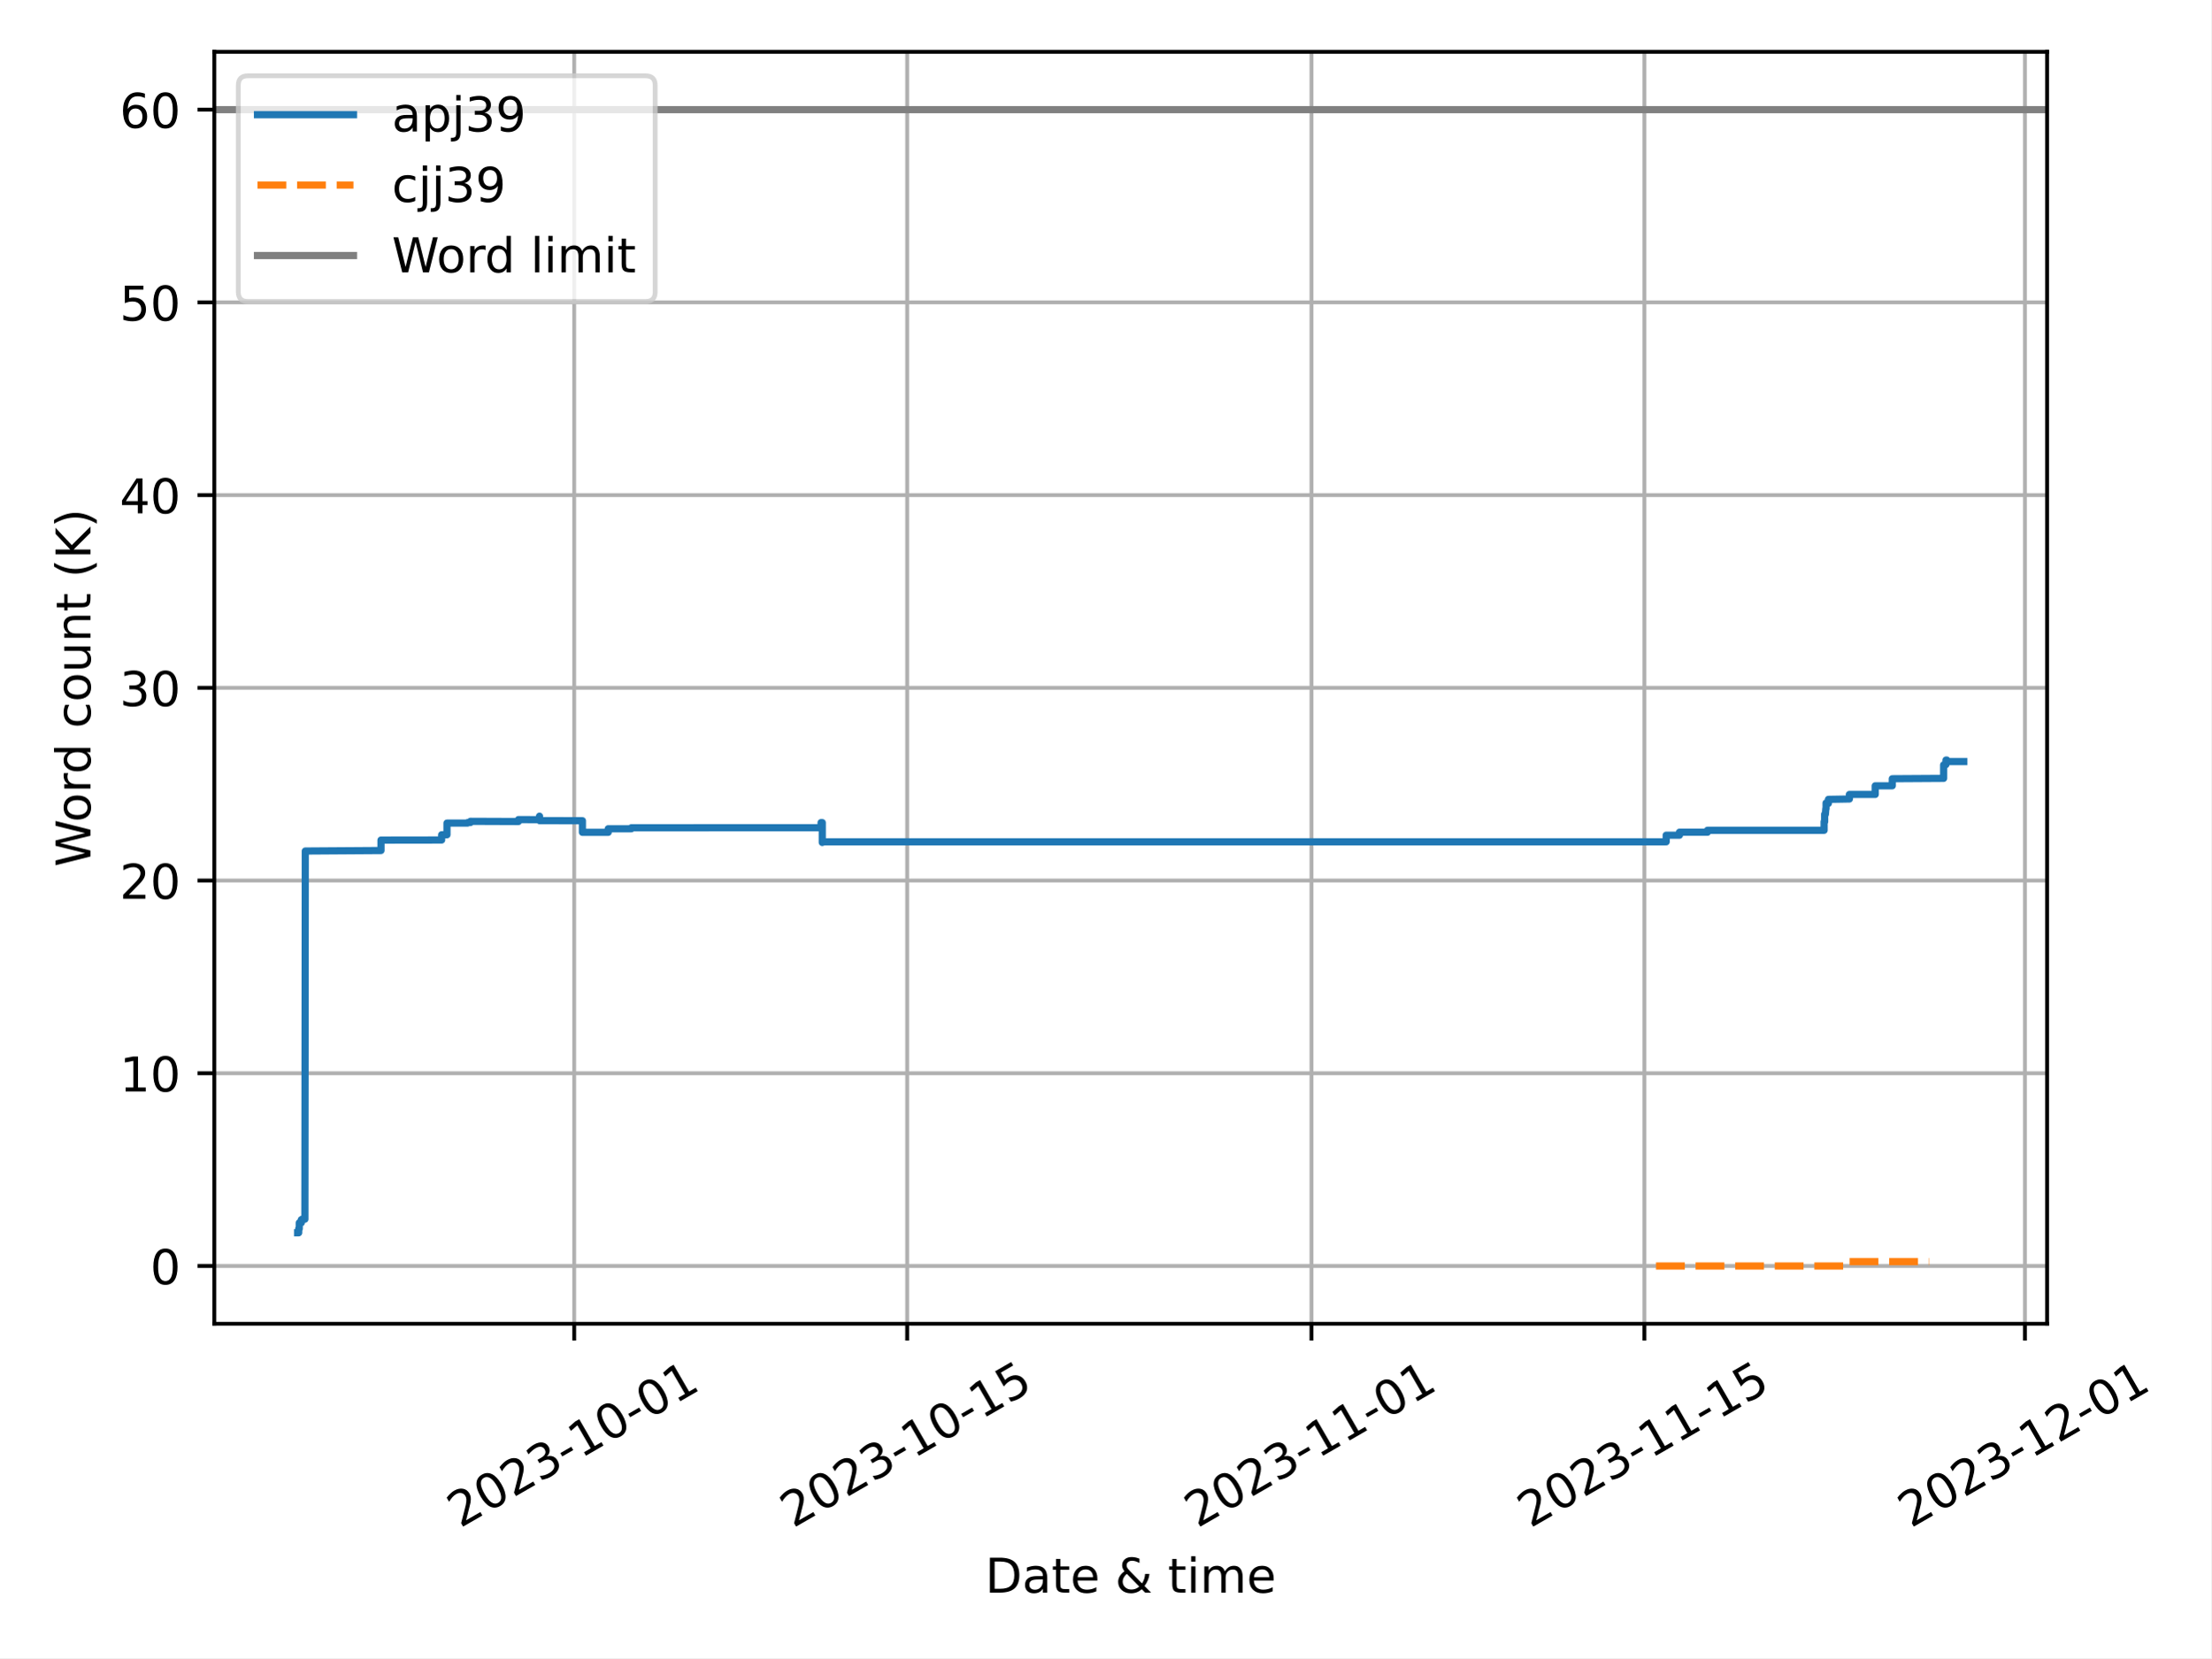
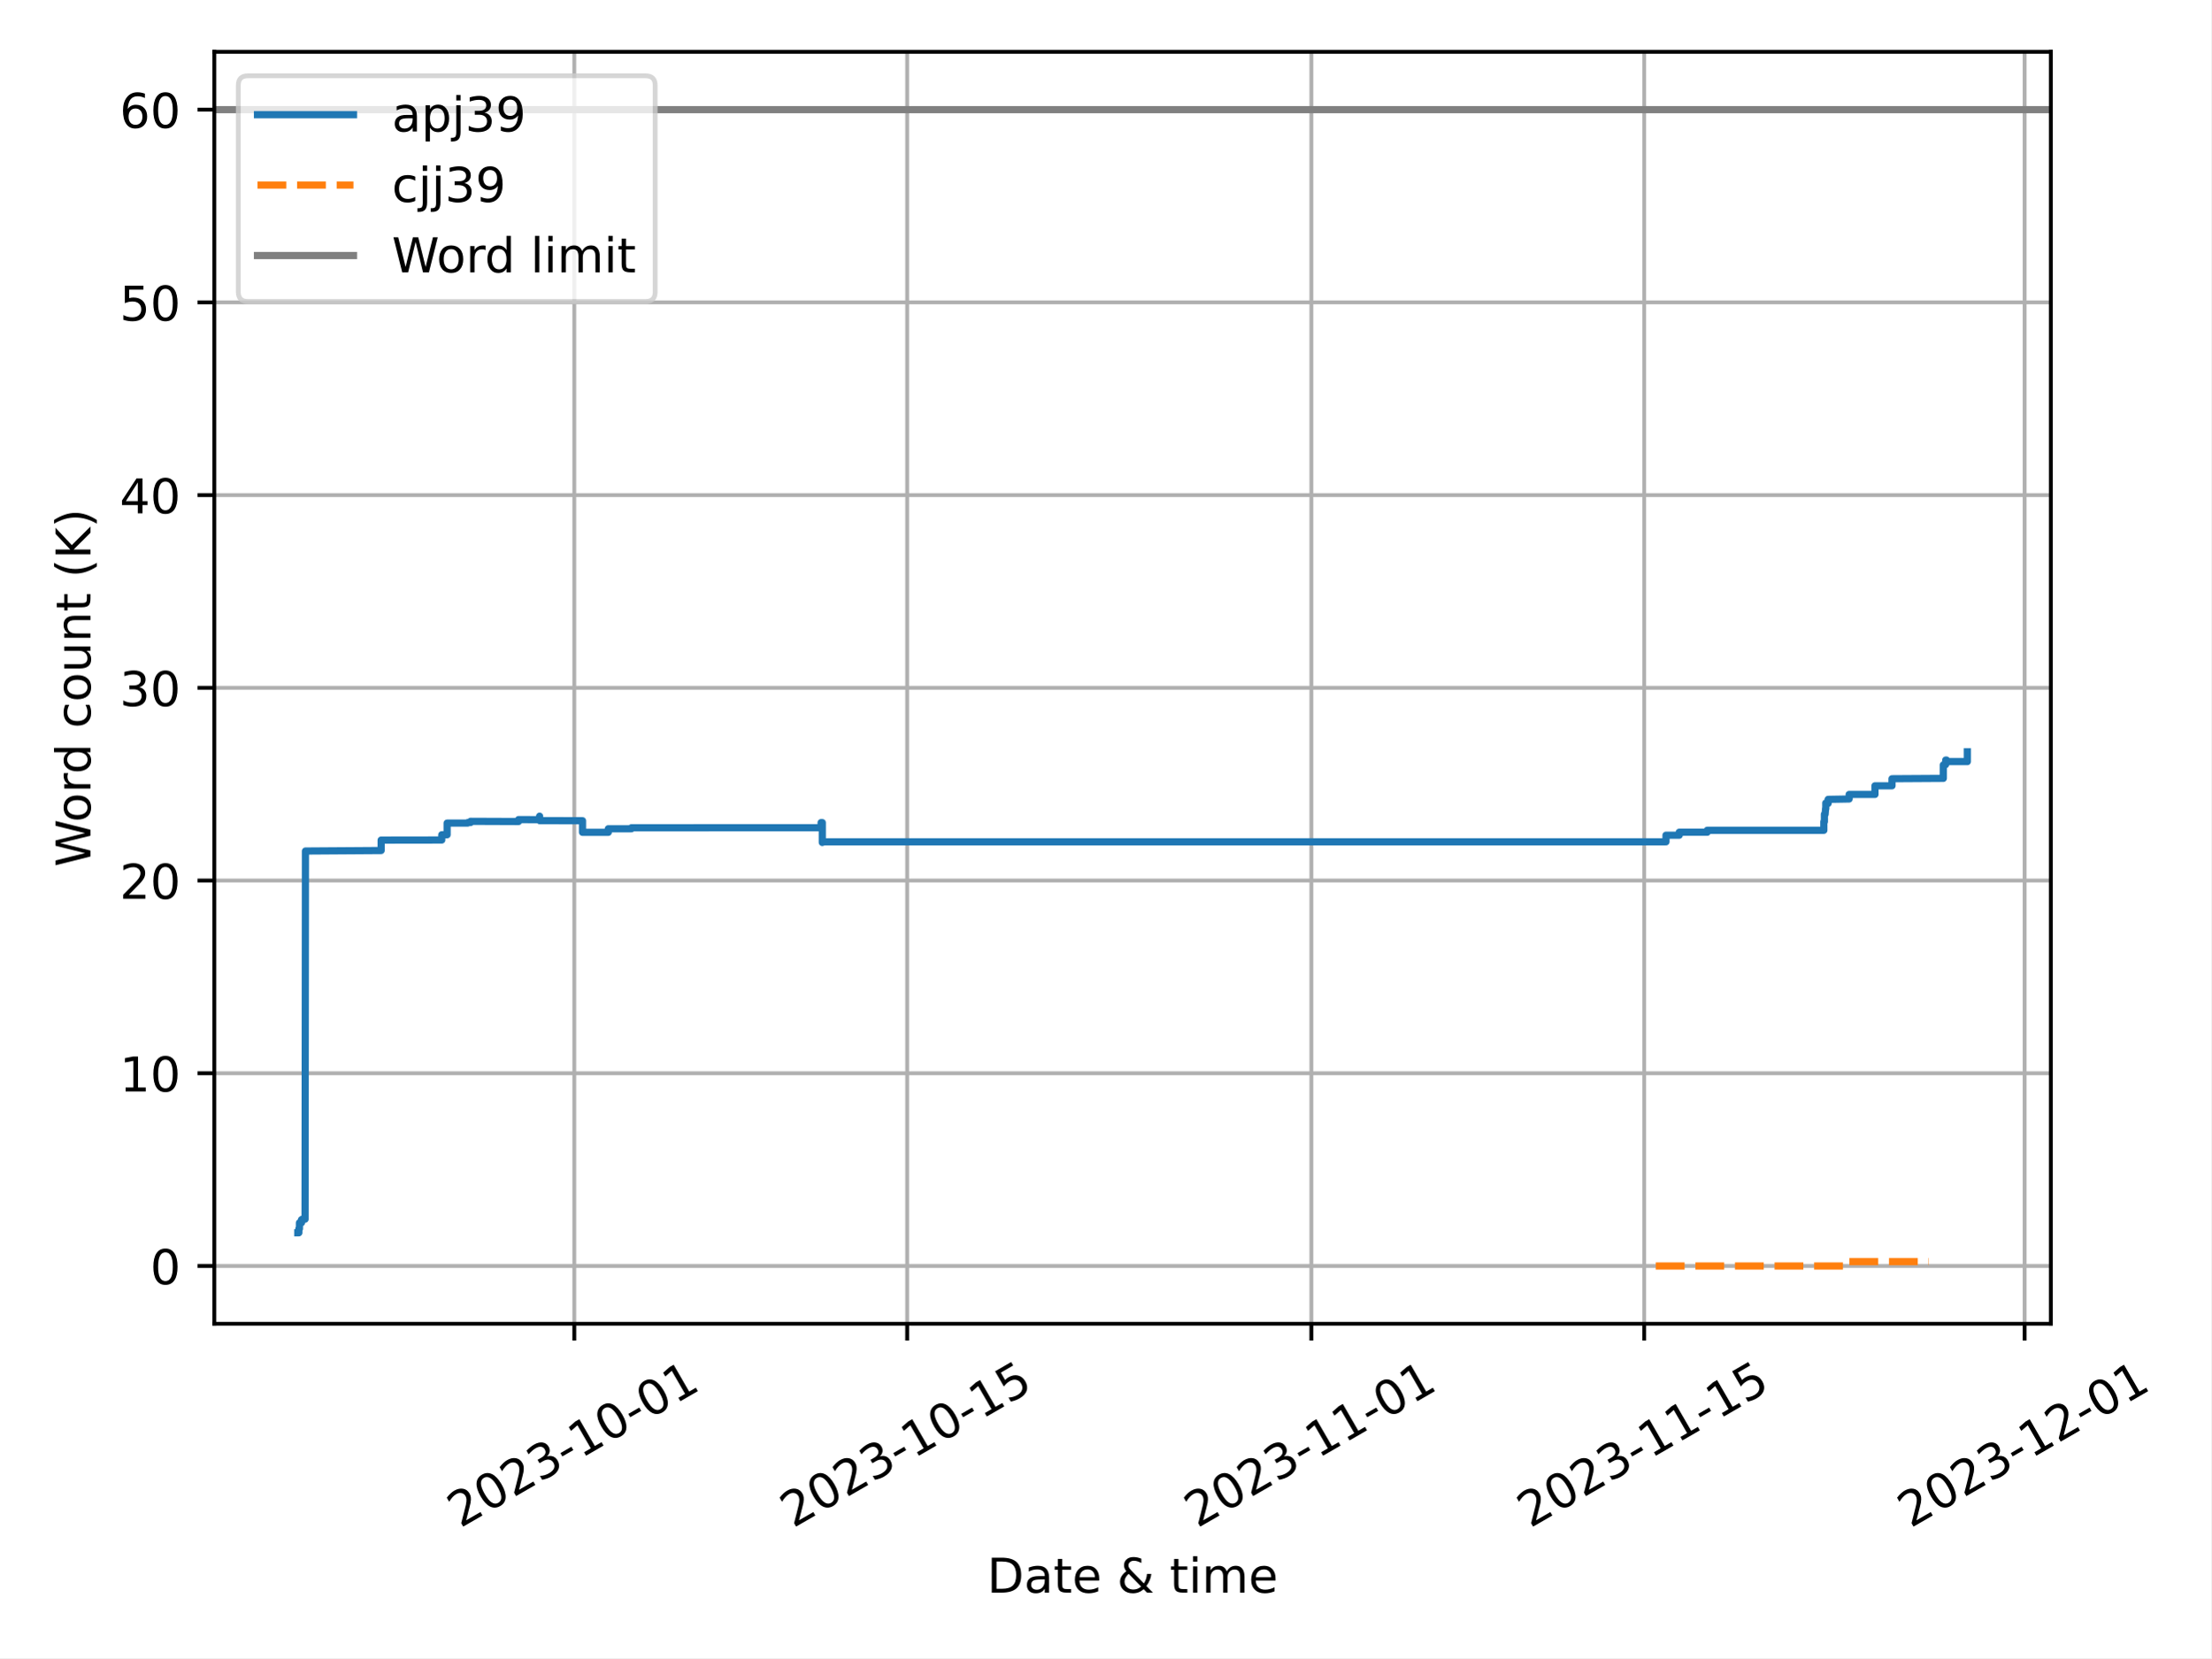
<svg xmlns="http://www.w3.org/2000/svg" xmlns:xlink="http://www.w3.org/1999/xlink" width="460.8pt" height="345.6pt" viewBox="0 0 460.8 345.6" version="1.1">
  <defs>
    <style type="text/css">*{stroke-linejoin: round; stroke-linecap: butt}</style>
  </defs>
  <g id="figure_1">
    <g id="patch_1">
      <path d="M 0 345.6  L 460.8 345.6  L 460.8 0  L 0 0  z " style="fill: #ffffff" />
    </g>
    <g id="axes_1">
      <g id="patch_2">
-         <path d="M 44.66 275.92  L 426.623 275.92  L 426.623 10.8  L 44.66 10.8  z " style="fill: #ffffff" />
+         <path d="M 44.66 275.92  L 427.401 275.92  L 427.401 10.8  L 44.66 10.8  z " style="fill: #ffffff" />
      </g>
      <g id="PolyCollection_1" />
      <g id="PolyCollection_2" />
      <g id="matplotlib.axis_1">
        <g id="xtick_1">
          <g id="line2d_1">
-             <path d="M 119.664 275.92  L 119.664 10.8  " clip-path="url(#p254d0cd87e)" style="fill: none; stroke: #b0b0b0; stroke-width: 0.8; stroke-linecap: square" />
+             <path d="M 119.683 275.92  L 119.683 10.8  " clip-path="url(#pf72c3c6245)" style="fill: none; stroke: #b0b0b0; stroke-width: 0.8; stroke-linecap: square" />
          </g>
          <g id="line2d_2">
            <defs>
-               <path id="m4b781b01bd" d="M 0 0  L 0 3.5  " style="stroke: #000000; stroke-width: 0.8" />
-             </defs>
-             <g>
-               <use xlink:href="#m4b781b01bd" x="119.664" y="275.92" style="stroke: #000000; stroke-width: 0.8" />
+               <path id="mab4da69b48" d="M 0 0  L 0 3.5  " style="stroke: #000000; stroke-width: 0.8" />
+             </defs>
+             <g>
+               <use xlink:href="#mab4da69b48" x="119.683" y="275.92" style="stroke: #000000; stroke-width: 0.8" />
            </g>
          </g>
          <g id="text_1">
-             <g transform="translate(95.87893 318.5587) rotate(-30) scale(0.1 -0.1)">
+             <g transform="translate(95.89819 318.5587) rotate(-30) scale(0.1 -0.1)">
              <defs>
                <path id="DejaVuSans-32" d="M 1228 531  L 3431 531  L 3431 0  L 469 0  L 469 531  Q 828 903 1448 1529  Q 2069 2156 2228 2338  Q 2531 2678 2651 2914  Q 2772 3150 2772 3378  Q 2772 3750 2511 3984  Q 2250 4219 1831 4219  Q 1534 4219 1204 4116  Q 875 4013 500 3803  L 500 4441  Q 881 4594 1212 4672  Q 1544 4750 1819 4750  Q 2544 4750 2975 4387  Q 3406 4025 3406 3419  Q 3406 3131 3298 2873  Q 3191 2616 2906 2266  Q 2828 2175 2409 1742  Q 1991 1309 1228 531  z " transform="scale(0.015625)" />
                <path id="DejaVuSans-30" d="M 2034 4250  Q 1547 4250 1301 3770  Q 1056 3291 1056 2328  Q 1056 1369 1301 889  Q 1547 409 2034 409  Q 2525 409 2770 889  Q 3016 1369 3016 2328  Q 3016 3291 2770 3770  Q 2525 4250 2034 4250  z M 2034 4750  Q 2819 4750 3233 4129  Q 3647 3509 3647 2328  Q 3647 1150 3233 529  Q 2819 -91 2034 -91  Q 1250 -91 836 529  Q 422 1150 422 2328  Q 422 3509 836 4129  Q 1250 4750 2034 4750  z " transform="scale(0.015625)" />
                <path id="DejaVuSans-33" d="M 2597 2516  Q 3050 2419 3304 2112  Q 3559 1806 3559 1356  Q 3559 666 3084 287  Q 2609 -91 1734 -91  Q 1441 -91 1130 -33  Q 819 25 488 141  L 488 750  Q 750 597 1062 519  Q 1375 441 1716 441  Q 2309 441 2620 675  Q 2931 909 2931 1356  Q 2931 1769 2642 2001  Q 2353 2234 1838 2234  L 1294 2234  L 1294 2753  L 1863 2753  Q 2328 2753 2575 2939  Q 2822 3125 2822 3475  Q 2822 3834 2567 4026  Q 2313 4219 1838 4219  Q 1578 4219 1281 4162  Q 984 4106 628 3988  L 628 4550  Q 988 4650 1302 4700  Q 1616 4750 1894 4750  Q 2613 4750 3031 4423  Q 3450 4097 3450 3541  Q 3450 3153 3228 2886  Q 3006 2619 2597 2516  z " transform="scale(0.015625)" />
                <path id="DejaVuSans-2d" d="M 313 2009  L 1997 2009  L 1997 1497  L 313 1497  L 313 2009  z " transform="scale(0.015625)" />
                <path id="DejaVuSans-31" d="M 794 531  L 1825 531  L 1825 4091  L 703 3866  L 703 4441  L 1819 4666  L 2450 4666  L 2450 531  L 3481 531  L 3481 0  L 794 0  L 794 531  z " transform="scale(0.015625)" />
              </defs>
              <use xlink:href="#DejaVuSans-32" />
              <use xlink:href="#DejaVuSans-30" x="63.623" />
              <use xlink:href="#DejaVuSans-32" x="127.246" />
              <use xlink:href="#DejaVuSans-33" x="190.869" />
              <use xlink:href="#DejaVuSans-2d" x="254.492" />
              <use xlink:href="#DejaVuSans-31" x="290.576" />
              <use xlink:href="#DejaVuSans-30" x="354.199" />
              <use xlink:href="#DejaVuSans-2d" x="417.822" />
              <use xlink:href="#DejaVuSans-30" x="453.906" />
              <use xlink:href="#DejaVuSans-31" x="517.529" />
            </g>
          </g>
        </g>
        <g id="xtick_2">
          <g id="line2d_3">
-             <path d="M 189.054 275.92  L 189.054 10.8  " clip-path="url(#p254d0cd87e)" style="fill: none; stroke: #b0b0b0; stroke-width: 0.8; stroke-linecap: square" />
+             <path d="M 189.053 275.92  L 189.053 10.8  " clip-path="url(#pf72c3c6245)" style="fill: none; stroke: #b0b0b0; stroke-width: 0.8; stroke-linecap: square" />
          </g>
          <g id="line2d_4">
            <g>
-               <use xlink:href="#m4b781b01bd" x="189.054" y="275.92" style="stroke: #000000; stroke-width: 0.8" />
+               <use xlink:href="#mab4da69b48" x="189.053" y="275.92" style="stroke: #000000; stroke-width: 0.8" />
            </g>
          </g>
          <g id="text_2">
-             <g transform="translate(165.2685 318.5587) rotate(-30) scale(0.1 -0.1)">
+             <g transform="translate(165.2683 318.5587) rotate(-30) scale(0.1 -0.1)">
              <defs>
                <path id="DejaVuSans-35" d="M 691 4666  L 3169 4666  L 3169 4134  L 1269 4134  L 1269 2991  Q 1406 3038 1543 3061  Q 1681 3084 1819 3084  Q 2600 3084 3056 2656  Q 3513 2228 3513 1497  Q 3513 744 3044 326  Q 2575 -91 1722 -91  Q 1428 -91 1123 -41  Q 819 9 494 109  L 494 744  Q 775 591 1075 516  Q 1375 441 1709 441  Q 2250 441 2565 725  Q 2881 1009 2881 1497  Q 2881 1984 2565 2268  Q 2250 2553 1709 2553  Q 1456 2553 1204 2497  Q 953 2441 691 2322  L 691 4666  z " transform="scale(0.015625)" />
              </defs>
              <use xlink:href="#DejaVuSans-32" />
              <use xlink:href="#DejaVuSans-30" x="63.623" />
              <use xlink:href="#DejaVuSans-32" x="127.246" />
              <use xlink:href="#DejaVuSans-33" x="190.869" />
              <use xlink:href="#DejaVuSans-2d" x="254.492" />
              <use xlink:href="#DejaVuSans-31" x="290.576" />
              <use xlink:href="#DejaVuSans-30" x="354.199" />
              <use xlink:href="#DejaVuSans-2d" x="417.822" />
              <use xlink:href="#DejaVuSans-31" x="453.906" />
              <use xlink:href="#DejaVuSans-35" x="517.529" />
            </g>
          </g>
        </g>
        <g id="xtick_3">
          <g id="line2d_5">
-             <path d="M 273.312 275.92  L 273.312 10.8  " clip-path="url(#p254d0cd87e)" style="fill: none; stroke: #b0b0b0; stroke-width: 0.8; stroke-linecap: square" />
+             <path d="M 273.289 275.92  L 273.289 10.8  " clip-path="url(#pf72c3c6245)" style="fill: none; stroke: #b0b0b0; stroke-width: 0.8; stroke-linecap: square" />
          </g>
          <g id="line2d_6">
            <g>
-               <use xlink:href="#m4b781b01bd" x="273.312" y="275.92" style="stroke: #000000; stroke-width: 0.8" />
+               <use xlink:href="#mab4da69b48" x="273.289" y="275.92" style="stroke: #000000; stroke-width: 0.8" />
            </g>
          </g>
          <g id="text_3">
-             <g transform="translate(249.5272 318.5587) rotate(-30) scale(0.1 -0.1)">
+             <g transform="translate(249.5035 318.5587) rotate(-30) scale(0.1 -0.1)">
              <use xlink:href="#DejaVuSans-32" />
              <use xlink:href="#DejaVuSans-30" x="63.623" />
              <use xlink:href="#DejaVuSans-32" x="127.246" />
              <use xlink:href="#DejaVuSans-33" x="190.869" />
              <use xlink:href="#DejaVuSans-2d" x="254.492" />
              <use xlink:href="#DejaVuSans-31" x="290.576" />
              <use xlink:href="#DejaVuSans-31" x="354.199" />
              <use xlink:href="#DejaVuSans-2d" x="417.822" />
              <use xlink:href="#DejaVuSans-30" x="453.906" />
              <use xlink:href="#DejaVuSans-31" x="517.529" />
            </g>
          </g>
        </g>
        <g id="xtick_4">
          <g id="line2d_7">
-             <path d="M 342.702 275.92  L 342.702 10.8  " clip-path="url(#p254d0cd87e)" style="fill: none; stroke: #b0b0b0; stroke-width: 0.8; stroke-linecap: square" />
+             <path d="M 342.659 275.92  L 342.659 10.8  " clip-path="url(#pf72c3c6245)" style="fill: none; stroke: #b0b0b0; stroke-width: 0.8; stroke-linecap: square" />
          </g>
          <g id="line2d_8">
            <g>
-               <use xlink:href="#m4b781b01bd" x="342.702" y="275.92" style="stroke: #000000; stroke-width: 0.8" />
+               <use xlink:href="#mab4da69b48" x="342.659" y="275.92" style="stroke: #000000; stroke-width: 0.8" />
            </g>
          </g>
          <g id="text_4">
-             <g transform="translate(318.9168 318.5587) rotate(-30) scale(0.1 -0.1)">
+             <g transform="translate(318.8737 318.5587) rotate(-30) scale(0.1 -0.1)">
              <use xlink:href="#DejaVuSans-32" />
              <use xlink:href="#DejaVuSans-30" x="63.623" />
              <use xlink:href="#DejaVuSans-32" x="127.246" />
              <use xlink:href="#DejaVuSans-33" x="190.869" />
              <use xlink:href="#DejaVuSans-2d" x="254.492" />
              <use xlink:href="#DejaVuSans-31" x="290.576" />
              <use xlink:href="#DejaVuSans-31" x="354.199" />
              <use xlink:href="#DejaVuSans-2d" x="417.822" />
              <use xlink:href="#DejaVuSans-31" x="453.906" />
              <use xlink:href="#DejaVuSans-35" x="517.529" />
            </g>
          </g>
        </g>
        <g id="xtick_5">
          <g id="line2d_9">
-             <path d="M 422.004 275.92  L 422.004 10.8  " clip-path="url(#p254d0cd87e)" style="fill: none; stroke: #b0b0b0; stroke-width: 0.8; stroke-linecap: square" />
+             <path d="M 421.939 275.92  L 421.939 10.8  " clip-path="url(#pf72c3c6245)" style="fill: none; stroke: #b0b0b0; stroke-width: 0.8; stroke-linecap: square" />
          </g>
          <g id="line2d_10">
            <g>
-               <use xlink:href="#m4b781b01bd" x="422.004" y="275.92" style="stroke: #000000; stroke-width: 0.8" />
+               <use xlink:href="#mab4da69b48" x="421.939" y="275.92" style="stroke: #000000; stroke-width: 0.8" />
            </g>
          </g>
          <g id="text_5">
-             <g transform="translate(398.2191 318.5587) rotate(-30) scale(0.1 -0.1)">
+             <g transform="translate(398.1539 318.5587) rotate(-30) scale(0.1 -0.1)">
              <use xlink:href="#DejaVuSans-32" />
              <use xlink:href="#DejaVuSans-30" x="63.623" />
              <use xlink:href="#DejaVuSans-32" x="127.246" />
              <use xlink:href="#DejaVuSans-33" x="190.869" />
              <use xlink:href="#DejaVuSans-2d" x="254.492" />
              <use xlink:href="#DejaVuSans-31" x="290.576" />
              <use xlink:href="#DejaVuSans-32" x="354.199" />
              <use xlink:href="#DejaVuSans-2d" x="417.822" />
              <use xlink:href="#DejaVuSans-30" x="453.906" />
              <use xlink:href="#DejaVuSans-31" x="517.529" />
            </g>
          </g>
        </g>
        <g id="text_6">
-           <g transform="translate(205.3174 331.9582) scale(0.1 -0.1)">
+           <g transform="translate(205.7064 331.9582) scale(0.1 -0.1)">
            <defs>
              <path id="DejaVuSans-44" d="M 1259 4147  L 1259 519  L 2022 519  Q 2988 519 3436 956  Q 3884 1394 3884 2338  Q 3884 3275 3436 3711  Q 2988 4147 2022 4147  L 1259 4147  z M 628 4666  L 1925 4666  Q 3281 4666 3915 4102  Q 4550 3538 4550 2338  Q 4550 1131 3912 565  Q 3275 0 1925 0  L 628 0  L 628 4666  z " transform="scale(0.015625)" />
              <path id="DejaVuSans-61" d="M 2194 1759  Q 1497 1759 1228 1600  Q 959 1441 959 1056  Q 959 750 1161 570  Q 1363 391 1709 391  Q 2188 391 2477 730  Q 2766 1069 2766 1631  L 2766 1759  L 2194 1759  z M 3341 1997  L 3341 0  L 2766 0  L 2766 531  Q 2569 213 2275 61  Q 1981 -91 1556 -91  Q 1019 -91 701 211  Q 384 513 384 1019  Q 384 1609 779 1909  Q 1175 2209 1959 2209  L 2766 2209  L 2766 2266  Q 2766 2663 2505 2880  Q 2244 3097 1772 3097  Q 1472 3097 1187 3025  Q 903 2953 641 2809  L 641 3341  Q 956 3463 1253 3523  Q 1550 3584 1831 3584  Q 2591 3584 2966 3190  Q 3341 2797 3341 1997  z " transform="scale(0.015625)" />
              <path id="DejaVuSans-74" d="M 1172 4494  L 1172 3500  L 2356 3500  L 2356 3053  L 1172 3053  L 1172 1153  Q 1172 725 1289 603  Q 1406 481 1766 481  L 2356 481  L 2356 0  L 1766 0  Q 1100 0 847 248  Q 594 497 594 1153  L 594 3053  L 172 3053  L 172 3500  L 594 3500  L 594 4494  L 1172 4494  z " transform="scale(0.015625)" />
              <path id="DejaVuSans-65" d="M 3597 1894  L 3597 1613  L 953 1613  Q 991 1019 1311 708  Q 1631 397 2203 397  Q 2534 397 2845 478  Q 3156 559 3463 722  L 3463 178  Q 3153 47 2828 -22  Q 2503 -91 2169 -91  Q 1331 -91 842 396  Q 353 884 353 1716  Q 353 2575 817 3079  Q 1281 3584 2069 3584  Q 2775 3584 3186 3129  Q 3597 2675 3597 1894  z M 3022 2063  Q 3016 2534 2758 2815  Q 2500 3097 2075 3097  Q 1594 3097 1305 2825  Q 1016 2553 972 2059  L 3022 2063  z " transform="scale(0.015625)" />
              <path id="DejaVuSans-20" transform="scale(0.015625)" />
              <path id="DejaVuSans-26" d="M 1556 2509  Q 1272 2256 1139 2004  Q 1006 1753 1006 1478  Q 1006 1022 1337 719  Q 1669 416 2169 416  Q 2466 416 2725 514  Q 2984 613 3213 813  L 1556 2509  z M 1997 2859  L 3584 1234  Q 3769 1513 3872 1830  Q 3975 2147 3994 2503  L 4575 2503  Q 4538 2091 4375 1687  Q 4213 1284 3922 891  L 4794 0  L 4006 0  L 3559 459  Q 3234 181 2878 45  Q 2522 -91 2113 -91  Q 1359 -91 881 339  Q 403 769 403 1441  Q 403 1841 612 2192  Q 822 2544 1241 2853  Q 1091 3050 1012 3245  Q 934 3441 934 3628  Q 934 4134 1281 4442  Q 1628 4750 2203 4750  Q 2463 4750 2720 4694  Q 2978 4638 3244 4525  L 3244 3956  Q 2972 4103 2725 4179  Q 2478 4256 2266 4256  Q 1938 4256 1733 4082  Q 1528 3909 1528 3634  Q 1528 3475 1620 3314  Q 1713 3153 1997 2859  z " transform="scale(0.015625)" />
              <path id="DejaVuSans-69" d="M 603 3500  L 1178 3500  L 1178 0  L 603 0  L 603 3500  z M 603 4863  L 1178 4863  L 1178 4134  L 603 4134  L 603 4863  z " transform="scale(0.015625)" />
              <path id="DejaVuSans-6d" d="M 3328 2828  Q 3544 3216 3844 3400  Q 4144 3584 4550 3584  Q 5097 3584 5394 3201  Q 5691 2819 5691 2113  L 5691 0  L 5113 0  L 5113 2094  Q 5113 2597 4934 2840  Q 4756 3084 4391 3084  Q 3944 3084 3684 2787  Q 3425 2491 3425 1978  L 3425 0  L 2847 0  L 2847 2094  Q 2847 2600 2669 2842  Q 2491 3084 2119 3084  Q 1678 3084 1418 2786  Q 1159 2488 1159 1978  L 1159 0  L 581 0  L 581 3500  L 1159 3500  L 1159 2956  Q 1356 3278 1631 3431  Q 1906 3584 2284 3584  Q 2666 3584 2933 3390  Q 3200 3197 3328 2828  z " transform="scale(0.015625)" />
            </defs>
            <use xlink:href="#DejaVuSans-44" />
            <use xlink:href="#DejaVuSans-61" x="77.002" />
            <use xlink:href="#DejaVuSans-74" x="138.281" />
            <use xlink:href="#DejaVuSans-65" x="177.49" />
            <use xlink:href="#DejaVuSans-20" x="239.014" />
            <use xlink:href="#DejaVuSans-26" x="270.801" />
            <use xlink:href="#DejaVuSans-20" x="348.779" />
            <use xlink:href="#DejaVuSans-74" x="380.566" />
            <use xlink:href="#DejaVuSans-69" x="419.775" />
            <use xlink:href="#DejaVuSans-6d" x="447.559" />
            <use xlink:href="#DejaVuSans-65" x="544.971" />
          </g>
        </g>
      </g>
      <g id="matplotlib.axis_2">
        <g id="ytick_1">
          <g id="line2d_11">
-             <path d="M 44.66 263.87  L 426.623 263.87  " clip-path="url(#p254d0cd87e)" style="fill: none; stroke: #b0b0b0; stroke-width: 0.8; stroke-linecap: square" />
+             <path d="M 44.66 263.87  L 427.401 263.87  " clip-path="url(#pf72c3c6245)" style="fill: none; stroke: #b0b0b0; stroke-width: 0.8; stroke-linecap: square" />
          </g>
          <g id="line2d_12">
            <defs>
-               <path id="m12c2ec8c53" d="M 0 0  L -3.5 0  " style="stroke: #000000; stroke-width: 0.8" />
-             </defs>
-             <g>
-               <use xlink:href="#m12c2ec8c53" x="44.66" y="263.87" style="stroke: #000000; stroke-width: 0.8" />
+               <path id="m64a23b0667" d="M 0 0  L -3.5 0  " style="stroke: #000000; stroke-width: 0.8" />
+             </defs>
+             <g>
+               <use xlink:href="#m64a23b0667" x="44.66" y="263.87" style="stroke: #000000; stroke-width: 0.8" />
            </g>
          </g>
          <g id="text_7">
            <g transform="translate(31.2975 267.6688) scale(0.1 -0.1)">
              <use xlink:href="#DejaVuSans-30" />
            </g>
          </g>
        </g>
        <g id="ytick_2">
          <g id="line2d_13">
-             <path d="M 44.66 223.7  L 426.623 223.7  " clip-path="url(#p254d0cd87e)" style="fill: none; stroke: #b0b0b0; stroke-width: 0.8; stroke-linecap: square" />
+             <path d="M 44.66 223.7  L 427.401 223.7  " clip-path="url(#pf72c3c6245)" style="fill: none; stroke: #b0b0b0; stroke-width: 0.8; stroke-linecap: square" />
          </g>
          <g id="line2d_14">
            <g>
-               <use xlink:href="#m12c2ec8c53" x="44.66" y="223.7" style="stroke: #000000; stroke-width: 0.8" />
+               <use xlink:href="#m64a23b0667" x="44.66" y="223.7" style="stroke: #000000; stroke-width: 0.8" />
            </g>
          </g>
          <g id="text_8">
            <g transform="translate(24.935 227.499) scale(0.1 -0.1)">
              <use xlink:href="#DejaVuSans-31" />
              <use xlink:href="#DejaVuSans-30" x="63.623" />
            </g>
          </g>
        </g>
        <g id="ytick_3">
          <g id="line2d_15">
-             <path d="M 44.66 183.53  L 426.623 183.53  " clip-path="url(#p254d0cd87e)" style="fill: none; stroke: #b0b0b0; stroke-width: 0.8; stroke-linecap: square" />
+             <path d="M 44.66 183.53  L 427.401 183.53  " clip-path="url(#pf72c3c6245)" style="fill: none; stroke: #b0b0b0; stroke-width: 0.8; stroke-linecap: square" />
          </g>
          <g id="line2d_16">
            <g>
-               <use xlink:href="#m12c2ec8c53" x="44.66" y="183.53" style="stroke: #000000; stroke-width: 0.8" />
+               <use xlink:href="#m64a23b0667" x="44.66" y="183.53" style="stroke: #000000; stroke-width: 0.8" />
            </g>
          </g>
          <g id="text_9">
            <g transform="translate(24.935 187.3292) scale(0.1 -0.1)">
              <use xlink:href="#DejaVuSans-32" />
              <use xlink:href="#DejaVuSans-30" x="63.623" />
            </g>
          </g>
        </g>
        <g id="ytick_4">
          <g id="line2d_17">
-             <path d="M 44.66 143.36  L 426.623 143.36  " clip-path="url(#p254d0cd87e)" style="fill: none; stroke: #b0b0b0; stroke-width: 0.8; stroke-linecap: square" />
+             <path d="M 44.66 143.36  L 427.401 143.36  " clip-path="url(#pf72c3c6245)" style="fill: none; stroke: #b0b0b0; stroke-width: 0.8; stroke-linecap: square" />
          </g>
          <g id="line2d_18">
            <g>
-               <use xlink:href="#m12c2ec8c53" x="44.66" y="143.36" style="stroke: #000000; stroke-width: 0.8" />
+               <use xlink:href="#m64a23b0667" x="44.66" y="143.36" style="stroke: #000000; stroke-width: 0.8" />
            </g>
          </g>
          <g id="text_10">
            <g transform="translate(24.935 147.1595) scale(0.1 -0.1)">
              <use xlink:href="#DejaVuSans-33" />
              <use xlink:href="#DejaVuSans-30" x="63.623" />
            </g>
          </g>
        </g>
        <g id="ytick_5">
          <g id="line2d_19">
-             <path d="M 44.66 103.19  L 426.623 103.19  " clip-path="url(#p254d0cd87e)" style="fill: none; stroke: #b0b0b0; stroke-width: 0.8; stroke-linecap: square" />
+             <path d="M 44.66 103.19  L 427.401 103.19  " clip-path="url(#pf72c3c6245)" style="fill: none; stroke: #b0b0b0; stroke-width: 0.8; stroke-linecap: square" />
          </g>
          <g id="line2d_20">
            <g>
-               <use xlink:href="#m12c2ec8c53" x="44.66" y="103.19" style="stroke: #000000; stroke-width: 0.8" />
+               <use xlink:href="#m64a23b0667" x="44.66" y="103.19" style="stroke: #000000; stroke-width: 0.8" />
            </g>
          </g>
          <g id="text_11">
            <g transform="translate(24.935 106.9897) scale(0.1 -0.1)">
              <defs>
                <path id="DejaVuSans-34" d="M 2419 4116  L 825 1625  L 2419 1625  L 2419 4116  z M 2253 4666  L 3047 4666  L 3047 1625  L 3713 1625  L 3713 1100  L 3047 1100  L 3047 0  L 2419 0  L 2419 1100  L 313 1100  L 313 1709  L 2253 4666  z " transform="scale(0.015625)" />
              </defs>
              <use xlink:href="#DejaVuSans-34" />
              <use xlink:href="#DejaVuSans-30" x="63.623" />
            </g>
          </g>
        </g>
        <g id="ytick_6">
          <g id="line2d_21">
-             <path d="M 44.66 63.021  L 426.623 63.021  " clip-path="url(#p254d0cd87e)" style="fill: none; stroke: #b0b0b0; stroke-width: 0.8; stroke-linecap: square" />
+             <path d="M 44.66 63.021  L 427.401 63.021  " clip-path="url(#pf72c3c6245)" style="fill: none; stroke: #b0b0b0; stroke-width: 0.8; stroke-linecap: square" />
          </g>
          <g id="line2d_22">
            <g>
-               <use xlink:href="#m12c2ec8c53" x="44.66" y="63.021" style="stroke: #000000; stroke-width: 0.8" />
+               <use xlink:href="#m64a23b0667" x="44.66" y="63.021" style="stroke: #000000; stroke-width: 0.8" />
            </g>
          </g>
          <g id="text_12">
            <g transform="translate(24.935 66.81992) scale(0.1 -0.1)">
              <use xlink:href="#DejaVuSans-35" />
              <use xlink:href="#DejaVuSans-30" x="63.623" />
            </g>
          </g>
        </g>
        <g id="ytick_7">
          <g id="line2d_23">
-             <path d="M 44.66 22.851  L 426.623 22.851  " clip-path="url(#p254d0cd87e)" style="fill: none; stroke: #b0b0b0; stroke-width: 0.8; stroke-linecap: square" />
+             <path d="M 44.66 22.851  L 427.401 22.851  " clip-path="url(#pf72c3c6245)" style="fill: none; stroke: #b0b0b0; stroke-width: 0.8; stroke-linecap: square" />
          </g>
          <g id="line2d_24">
            <g>
-               <use xlink:href="#m12c2ec8c53" x="44.66" y="22.851" style="stroke: #000000; stroke-width: 0.8" />
+               <use xlink:href="#m64a23b0667" x="44.66" y="22.851" style="stroke: #000000; stroke-width: 0.8" />
            </g>
          </g>
          <g id="text_13">
            <g transform="translate(24.935 26.65015) scale(0.1 -0.1)">
              <defs>
                <path id="DejaVuSans-36" d="M 2113 2584  Q 1688 2584 1439 2293  Q 1191 2003 1191 1497  Q 1191 994 1439 701  Q 1688 409 2113 409  Q 2538 409 2786 701  Q 3034 994 3034 1497  Q 3034 2003 2786 2293  Q 2538 2584 2113 2584  z M 3366 4563  L 3366 3988  Q 3128 4100 2886 4159  Q 2644 4219 2406 4219  Q 1781 4219 1451 3797  Q 1122 3375 1075 2522  Q 1259 2794 1537 2939  Q 1816 3084 2150 3084  Q 2853 3084 3261 2657  Q 3669 2231 3669 1497  Q 3669 778 3244 343  Q 2819 -91 2113 -91  Q 1303 -91 875 529  Q 447 1150 447 2328  Q 447 3434 972 4092  Q 1497 4750 2381 4750  Q 2619 4750 2861 4703  Q 3103 4656 3366 4563  z " transform="scale(0.015625)" />
              </defs>
              <use xlink:href="#DejaVuSans-36" />
              <use xlink:href="#DejaVuSans-30" x="63.623" />
            </g>
          </g>
        </g>
        <g id="text_14">
          <g transform="translate(18.85531 180.6766) rotate(-90) scale(0.1 -0.1)">
            <defs>
              <path id="DejaVuSans-57" d="M 213 4666  L 850 4666  L 1831 722  L 2809 4666  L 3519 4666  L 4500 722  L 5478 4666  L 6119 4666  L 4947 0  L 4153 0  L 3169 4050  L 2175 0  L 1381 0  L 213 4666  z " transform="scale(0.015625)" />
              <path id="DejaVuSans-6f" d="M 1959 3097  Q 1497 3097 1228 2736  Q 959 2375 959 1747  Q 959 1119 1226 758  Q 1494 397 1959 397  Q 2419 397 2687 759  Q 2956 1122 2956 1747  Q 2956 2369 2687 2733  Q 2419 3097 1959 3097  z M 1959 3584  Q 2709 3584 3137 3096  Q 3566 2609 3566 1747  Q 3566 888 3137 398  Q 2709 -91 1959 -91  Q 1206 -91 779 398  Q 353 888 353 1747  Q 353 2609 779 3096  Q 1206 3584 1959 3584  z " transform="scale(0.015625)" />
              <path id="DejaVuSans-72" d="M 2631 2963  Q 2534 3019 2420 3045  Q 2306 3072 2169 3072  Q 1681 3072 1420 2755  Q 1159 2438 1159 1844  L 1159 0  L 581 0  L 581 3500  L 1159 3500  L 1159 2956  Q 1341 3275 1631 3429  Q 1922 3584 2338 3584  Q 2397 3584 2469 3576  Q 2541 3569 2628 3553  L 2631 2963  z " transform="scale(0.015625)" />
              <path id="DejaVuSans-64" d="M 2906 2969  L 2906 4863  L 3481 4863  L 3481 0  L 2906 0  L 2906 525  Q 2725 213 2448 61  Q 2172 -91 1784 -91  Q 1150 -91 751 415  Q 353 922 353 1747  Q 353 2572 751 3078  Q 1150 3584 1784 3584  Q 2172 3584 2448 3432  Q 2725 3281 2906 2969  z M 947 1747  Q 947 1113 1208 752  Q 1469 391 1925 391  Q 2381 391 2643 752  Q 2906 1113 2906 1747  Q 2906 2381 2643 2742  Q 2381 3103 1925 3103  Q 1469 3103 1208 2742  Q 947 2381 947 1747  z " transform="scale(0.015625)" />
              <path id="DejaVuSans-63" d="M 3122 3366  L 3122 2828  Q 2878 2963 2633 3030  Q 2388 3097 2138 3097  Q 1578 3097 1268 2742  Q 959 2388 959 1747  Q 959 1106 1268 751  Q 1578 397 2138 397  Q 2388 397 2633 464  Q 2878 531 3122 666  L 3122 134  Q 2881 22 2623 -34  Q 2366 -91 2075 -91  Q 1284 -91 818 406  Q 353 903 353 1747  Q 353 2603 823 3093  Q 1294 3584 2113 3584  Q 2378 3584 2631 3529  Q 2884 3475 3122 3366  z " transform="scale(0.015625)" />
              <path id="DejaVuSans-75" d="M 544 1381  L 544 3500  L 1119 3500  L 1119 1403  Q 1119 906 1312 657  Q 1506 409 1894 409  Q 2359 409 2629 706  Q 2900 1003 2900 1516  L 2900 3500  L 3475 3500  L 3475 0  L 2900 0  L 2900 538  Q 2691 219 2414 64  Q 2138 -91 1772 -91  Q 1169 -91 856 284  Q 544 659 544 1381  z M 1991 3584  L 1991 3584  z " transform="scale(0.015625)" />
              <path id="DejaVuSans-6e" d="M 3513 2113  L 3513 0  L 2938 0  L 2938 2094  Q 2938 2591 2744 2837  Q 2550 3084 2163 3084  Q 1697 3084 1428 2787  Q 1159 2491 1159 1978  L 1159 0  L 581 0  L 581 3500  L 1159 3500  L 1159 2956  Q 1366 3272 1645 3428  Q 1925 3584 2291 3584  Q 2894 3584 3203 3211  Q 3513 2838 3513 2113  z " transform="scale(0.015625)" />
              <path id="DejaVuSans-28" d="M 1984 4856  Q 1566 4138 1362 3434  Q 1159 2731 1159 2009  Q 1159 1288 1364 580  Q 1569 -128 1984 -844  L 1484 -844  Q 1016 -109 783 600  Q 550 1309 550 2009  Q 550 2706 781 3412  Q 1013 4119 1484 4856  L 1984 4856  z " transform="scale(0.015625)" />
              <path id="DejaVuSans-4b" d="M 628 4666  L 1259 4666  L 1259 2694  L 3353 4666  L 4166 4666  L 1850 2491  L 4331 0  L 3500 0  L 1259 2247  L 1259 0  L 628 0  L 628 4666  z " transform="scale(0.015625)" />
              <path id="DejaVuSans-29" d="M 513 4856  L 1013 4856  Q 1481 4119 1714 3412  Q 1947 2706 1947 2009  Q 1947 1309 1714 600  Q 1481 -109 1013 -844  L 513 -844  Q 928 -128 1133 580  Q 1338 1288 1338 2009  Q 1338 2731 1133 3434  Q 928 4138 513 4856  z " transform="scale(0.015625)" />
            </defs>
            <use xlink:href="#DejaVuSans-57" />
            <use xlink:href="#DejaVuSans-6f" x="93.002" />
            <use xlink:href="#DejaVuSans-72" x="154.184" />
            <use xlink:href="#DejaVuSans-64" x="193.547" />
            <use xlink:href="#DejaVuSans-20" x="257.023" />
            <use xlink:href="#DejaVuSans-63" x="288.811" />
            <use xlink:href="#DejaVuSans-6f" x="343.791" />
            <use xlink:href="#DejaVuSans-75" x="404.973" />
            <use xlink:href="#DejaVuSans-6e" x="468.352" />
            <use xlink:href="#DejaVuSans-74" x="531.73" />
            <use xlink:href="#DejaVuSans-20" x="570.939" />
            <use xlink:href="#DejaVuSans-28" x="602.727" />
            <use xlink:href="#DejaVuSans-4b" x="641.74" />
            <use xlink:href="#DejaVuSans-29" x="707.316" />
          </g>
        </g>
      </g>
      <g id="line2d_25">
-         <path d="M 62.022 256.952  L 62.238 256.952  L 62.238 256.113  L 62.284 256.113  L 62.365 256.113  L 62.365 254.872  L 62.785 254.872  L 62.785 254.233  L 62.952 254.233  L 62.952 254.12  L 63.536 254.12  L 63.62 177.38  L 79.397 177.272  L 79.397 175.102  L 92.039 175.082  L 92.039 173.99  L 93.151 173.99  L 93.151 171.559  L 97.437 171.551  L 97.437 171.443  L 98.041 171.443  L 98.041 171.19  L 108.045 171.23  L 108.045 170.828  L 112.431 170.84  L 112.431 170.121  L 112.447 171.049  L 121.373 171.061  L 121.373 173.48  L 126.75 173.48  L 126.75 172.74  L 131.567 172.74  L 131.567 172.536  L 131.601 172.536  L 171.11 172.519  L 171.11 171.455  L 171.185 171.455  L 171.36 171.455  L 171.36 175.596  L 171.435 175.456  L 347.241 175.456  L 347.241 174.082  L 350.007 174.082  L 350.007 173.459  L 355.844 173.459  L 355.844 173.058  L 380.149 173.058  L 380.149 171.266  L 380.266 171.266  L 380.266 169.716  L 380.416 169.716  L 380.51 168.547  L 380.558 168.547  L 380.558 167.366  L 380.693 167.366  L 380.693 167.506  L 380.703 167.446  L 381.05 167.446  L 381.053 166.61  L 385.424 166.534  L 385.424 165.582  L 385.435 165.582  L 390.807 165.582  L 390.807 163.783  L 390.816 163.783  L 394.359 163.783  L 394.359 162.308  L 405.055 162.24  L 405.059 159.424  L 405.534 159.368  L 405.558 158.416  L 405.716 158.416  L 405.716 158.741  L 409.261 158.741  L 409.261 158.741  " clip-path="url(#p254d0cd87e)" style="fill: none; stroke: #1f77b4; stroke-width: 1.5; stroke-linecap: square" />
+         <path d="M 62.057 256.952  L 62.273 256.952  L 62.273 256.113  L 62.319 256.113  L 62.401 256.113  L 62.401 254.872  L 62.82 254.872  L 62.82 254.233  L 62.987 254.233  L 62.987 254.12  L 63.571 254.12  L 63.655 177.38  L 79.428 177.272  L 79.428 175.102  L 92.066 175.082  L 92.066 173.99  L 93.178 173.99  L 93.178 171.559  L 97.462 171.551  L 97.462 171.443  L 98.066 171.443  L 98.066 171.19  L 108.067 171.23  L 108.067 170.828  L 112.452 170.84  L 112.452 170.121  L 112.469 171.049  L 121.391 171.061  L 121.391 173.48  L 126.768 173.48  L 126.768 172.74  L 131.583 172.74  L 131.583 172.536  L 131.617 172.536  L 171.115 172.519  L 171.115 171.455  L 171.19 171.455  L 171.365 171.455  L 171.365 175.596  L 171.44 175.456  L 347.197 175.456  L 347.197 174.082  L 349.961 174.082  L 349.961 173.459  L 355.797 173.459  L 355.797 173.058  L 380.096 173.058  L 380.096 171.266  L 380.212 171.266  L 380.212 169.716  L 380.362 169.716  L 380.456 168.547  L 380.504 168.547  L 380.504 167.366  L 380.64 167.366  L 380.64 167.506  L 380.65 167.446  L 380.996 167.446  L 380.999 166.61  L 385.369 166.534  L 385.369 165.582  L 385.38 165.582  L 390.75 165.582  L 390.75 163.783  L 390.759 163.783  L 394.302 163.783  L 394.302 162.308  L 404.995 162.24  L 404.998 159.424  L 405.473 159.368  L 405.498 158.416  L 405.655 158.416  L 405.655 158.741  L 410.004 158.741  L 410.004 156.697  L 410.004 156.697  " clip-path="url(#pf72c3c6245)" style="fill: none; stroke: #1f77b4; stroke-width: 1.5; stroke-linecap: square" />
      </g>
      <g id="line2d_26">
-         <path d="M 345.117 263.87  L 384.695 263.87  L 384.695 262.966  L 385.972 262.966  L 385.972 262.966  L 387.121 262.966  L 387.121 262.966  L 387.151 262.966  L 387.151 262.966  L 391.577 262.966  L 391.577 262.966  L 391.579 262.966  L 391.579 262.966  L 392.192 262.966  L 392.192 262.966  L 402.056 262.966  L 402.056 262.966  " clip-path="url(#p254d0cd87e)" style="fill: none; stroke-dasharray: 6,2.25; stroke-dashoffset: 0; stroke: #ff7f0e; stroke-width: 1.5" />
+         <path d="M 345.073 263.87  L 384.64 263.87  L 384.64 262.966  L 385.917 262.966  L 385.917 262.966  L 387.065 262.966  L 387.065 262.966  L 387.095 262.966  L 387.095 262.966  L 391.52 262.966  L 391.52 262.966  L 391.523 262.966  L 391.523 262.966  L 392.135 262.966  L 392.135 262.966  L 401.997 262.966  L 401.997 262.966  " clip-path="url(#pf72c3c6245)" style="fill: none; stroke-dasharray: 6,2.25; stroke-dashoffset: 0; stroke: #ff7f0e; stroke-width: 1.5" />
      </g>
      <g id="line2d_27" />
      <g id="line2d_28" />
      <g id="line2d_29">
-         <path d="M 44.66 22.851  L 426.623 22.851  " clip-path="url(#p254d0cd87e)" style="fill: none; stroke: #808080; stroke-width: 1.5; stroke-linecap: square" />
+         <path d="M 44.66 22.851  L 427.401 22.851  " clip-path="url(#pf72c3c6245)" style="fill: none; stroke: #808080; stroke-width: 1.5; stroke-linecap: square" />
      </g>
      <g id="patch_3">
        <path d="M 44.66 275.92  L 44.66 10.8  " style="fill: none; stroke: #000000; stroke-width: 0.8; stroke-linejoin: miter; stroke-linecap: square" />
      </g>
      <g id="patch_4">
-         <path d="M 426.623 275.92  L 426.623 10.8  " style="fill: none; stroke: #000000; stroke-width: 0.8; stroke-linejoin: miter; stroke-linecap: square" />
+         <path d="M 427.401 275.92  L 427.401 10.8  " style="fill: none; stroke: #000000; stroke-width: 0.8; stroke-linejoin: miter; stroke-linecap: square" />
      </g>
      <g id="patch_5">
-         <path d="M 44.66 275.92  L 426.623 275.92  " style="fill: none; stroke: #000000; stroke-width: 0.8; stroke-linejoin: miter; stroke-linecap: square" />
+         <path d="M 44.66 275.92  L 427.401 275.92  " style="fill: none; stroke: #000000; stroke-width: 0.8; stroke-linejoin: miter; stroke-linecap: square" />
      </g>
      <g id="patch_6">
-         <path d="M 44.66 10.8  L 426.623 10.8  " style="fill: none; stroke: #000000; stroke-width: 0.8; stroke-linejoin: miter; stroke-linecap: square" />
+         <path d="M 44.66 10.8  L 427.401 10.8  " style="fill: none; stroke: #000000; stroke-width: 0.8; stroke-linejoin: miter; stroke-linecap: square" />
      </g>
      <g id="legend_1">
        <g id="patch_7">
          <path d="M 51.66 62.834  L 134.537 62.834  Q 136.537 62.834 136.537 60.834  L 136.537 17.8  Q 136.537 15.8 134.537 15.8  L 51.66 15.8  Q 49.66 15.8 49.66 17.8  L 49.66 60.834  Q 49.66 62.834 51.66 62.834  z " style="fill: #ffffff; opacity: 0.8; stroke: #cccccc; stroke-linejoin: miter" />
        </g>
        <g id="line2d_30">
          <path d="M 53.66 23.898  L 63.66 23.898  L 73.66 23.898  " style="fill: none; stroke: #1f77b4; stroke-width: 1.5; stroke-linecap: square" />
        </g>
        <g id="text_15">
          <g transform="translate(81.66 27.39844) scale(0.1 -0.1)">
            <defs>
              <path id="DejaVuSans-70" d="M 1159 525  L 1159 -1331  L 581 -1331  L 581 3500  L 1159 3500  L 1159 2969  Q 1341 3281 1617 3432  Q 1894 3584 2278 3584  Q 2916 3584 3314 3078  Q 3713 2572 3713 1747  Q 3713 922 3314 415  Q 2916 -91 2278 -91  Q 1894 -91 1617 61  Q 1341 213 1159 525  z M 3116 1747  Q 3116 2381 2855 2742  Q 2594 3103 2138 3103  Q 1681 3103 1420 2742  Q 1159 2381 1159 1747  Q 1159 1113 1420 752  Q 1681 391 2138 391  Q 2594 391 2855 752  Q 3116 1113 3116 1747  z " transform="scale(0.015625)" />
              <path id="DejaVuSans-6a" d="M 603 3500  L 1178 3500  L 1178 -63  Q 1178 -731 923 -1031  Q 669 -1331 103 -1331  L -116 -1331  L -116 -844  L 38 -844  Q 366 -844 484 -692  Q 603 -541 603 -63  L 603 3500  z M 603 4863  L 1178 4863  L 1178 4134  L 603 4134  L 603 4863  z " transform="scale(0.015625)" />
              <path id="DejaVuSans-39" d="M 703 97  L 703 672  Q 941 559 1184 500  Q 1428 441 1663 441  Q 2288 441 2617 861  Q 2947 1281 2994 2138  Q 2813 1869 2534 1725  Q 2256 1581 1919 1581  Q 1219 1581 811 2004  Q 403 2428 403 3163  Q 403 3881 828 4315  Q 1253 4750 1959 4750  Q 2769 4750 3195 4129  Q 3622 3509 3622 2328  Q 3622 1225 3098 567  Q 2575 -91 1691 -91  Q 1453 -91 1209 -44  Q 966 3 703 97  z M 1959 2075  Q 2384 2075 2632 2365  Q 2881 2656 2881 3163  Q 2881 3666 2632 3958  Q 2384 4250 1959 4250  Q 1534 4250 1286 3958  Q 1038 3666 1038 3163  Q 1038 2656 1286 2365  Q 1534 2075 1959 2075  z " transform="scale(0.015625)" />
            </defs>
            <use xlink:href="#DejaVuSans-61" />
            <use xlink:href="#DejaVuSans-70" x="61.279" />
            <use xlink:href="#DejaVuSans-6a" x="124.756" />
            <use xlink:href="#DejaVuSans-33" x="152.539" />
            <use xlink:href="#DejaVuSans-39" x="216.162" />
          </g>
        </g>
        <g id="line2d_31">
          <path d="M 53.66 38.577  L 63.66 38.577  L 73.66 38.577  " style="fill: none; stroke-dasharray: 6,2.25; stroke-dashoffset: 0; stroke: #ff7f0e; stroke-width: 1.5" />
        </g>
        <g id="text_16">
          <g transform="translate(81.66 42.07656) scale(0.1 -0.1)">
            <use xlink:href="#DejaVuSans-63" />
            <use xlink:href="#DejaVuSans-6a" x="54.98" />
            <use xlink:href="#DejaVuSans-6a" x="82.764" />
            <use xlink:href="#DejaVuSans-33" x="110.547" />
            <use xlink:href="#DejaVuSans-39" x="174.17" />
          </g>
        </g>
        <g id="line2d_32">
          <path d="M 53.66 53.255  L 63.66 53.255  L 73.66 53.255  " style="fill: none; stroke: #808080; stroke-width: 1.5; stroke-linecap: square" />
        </g>
        <g id="text_17">
          <g transform="translate(81.66 56.75469) scale(0.1 -0.1)">
            <defs>
              <path id="DejaVuSans-6c" d="M 603 4863  L 1178 4863  L 1178 0  L 603 0  L 603 4863  z " transform="scale(0.015625)" />
            </defs>
            <use xlink:href="#DejaVuSans-57" />
            <use xlink:href="#DejaVuSans-6f" x="93.002" />
            <use xlink:href="#DejaVuSans-72" x="154.184" />
            <use xlink:href="#DejaVuSans-64" x="193.547" />
            <use xlink:href="#DejaVuSans-20" x="257.023" />
            <use xlink:href="#DejaVuSans-6c" x="288.811" />
            <use xlink:href="#DejaVuSans-69" x="316.594" />
            <use xlink:href="#DejaVuSans-6d" x="344.377" />
            <use xlink:href="#DejaVuSans-69" x="441.789" />
            <use xlink:href="#DejaVuSans-74" x="469.572" />
          </g>
        </g>
      </g>
    </g>
  </g>
  <defs>
-     <clipPath id="p254d0cd87e">
-       <rect x="44.66" y="10.8" width="381.963" height="265.12" />
+     <clipPath id="pf72c3c6245">
+       <rect x="44.66" y="10.8" width="382.741" height="265.12" />
    </clipPath>
  </defs>
</svg>
